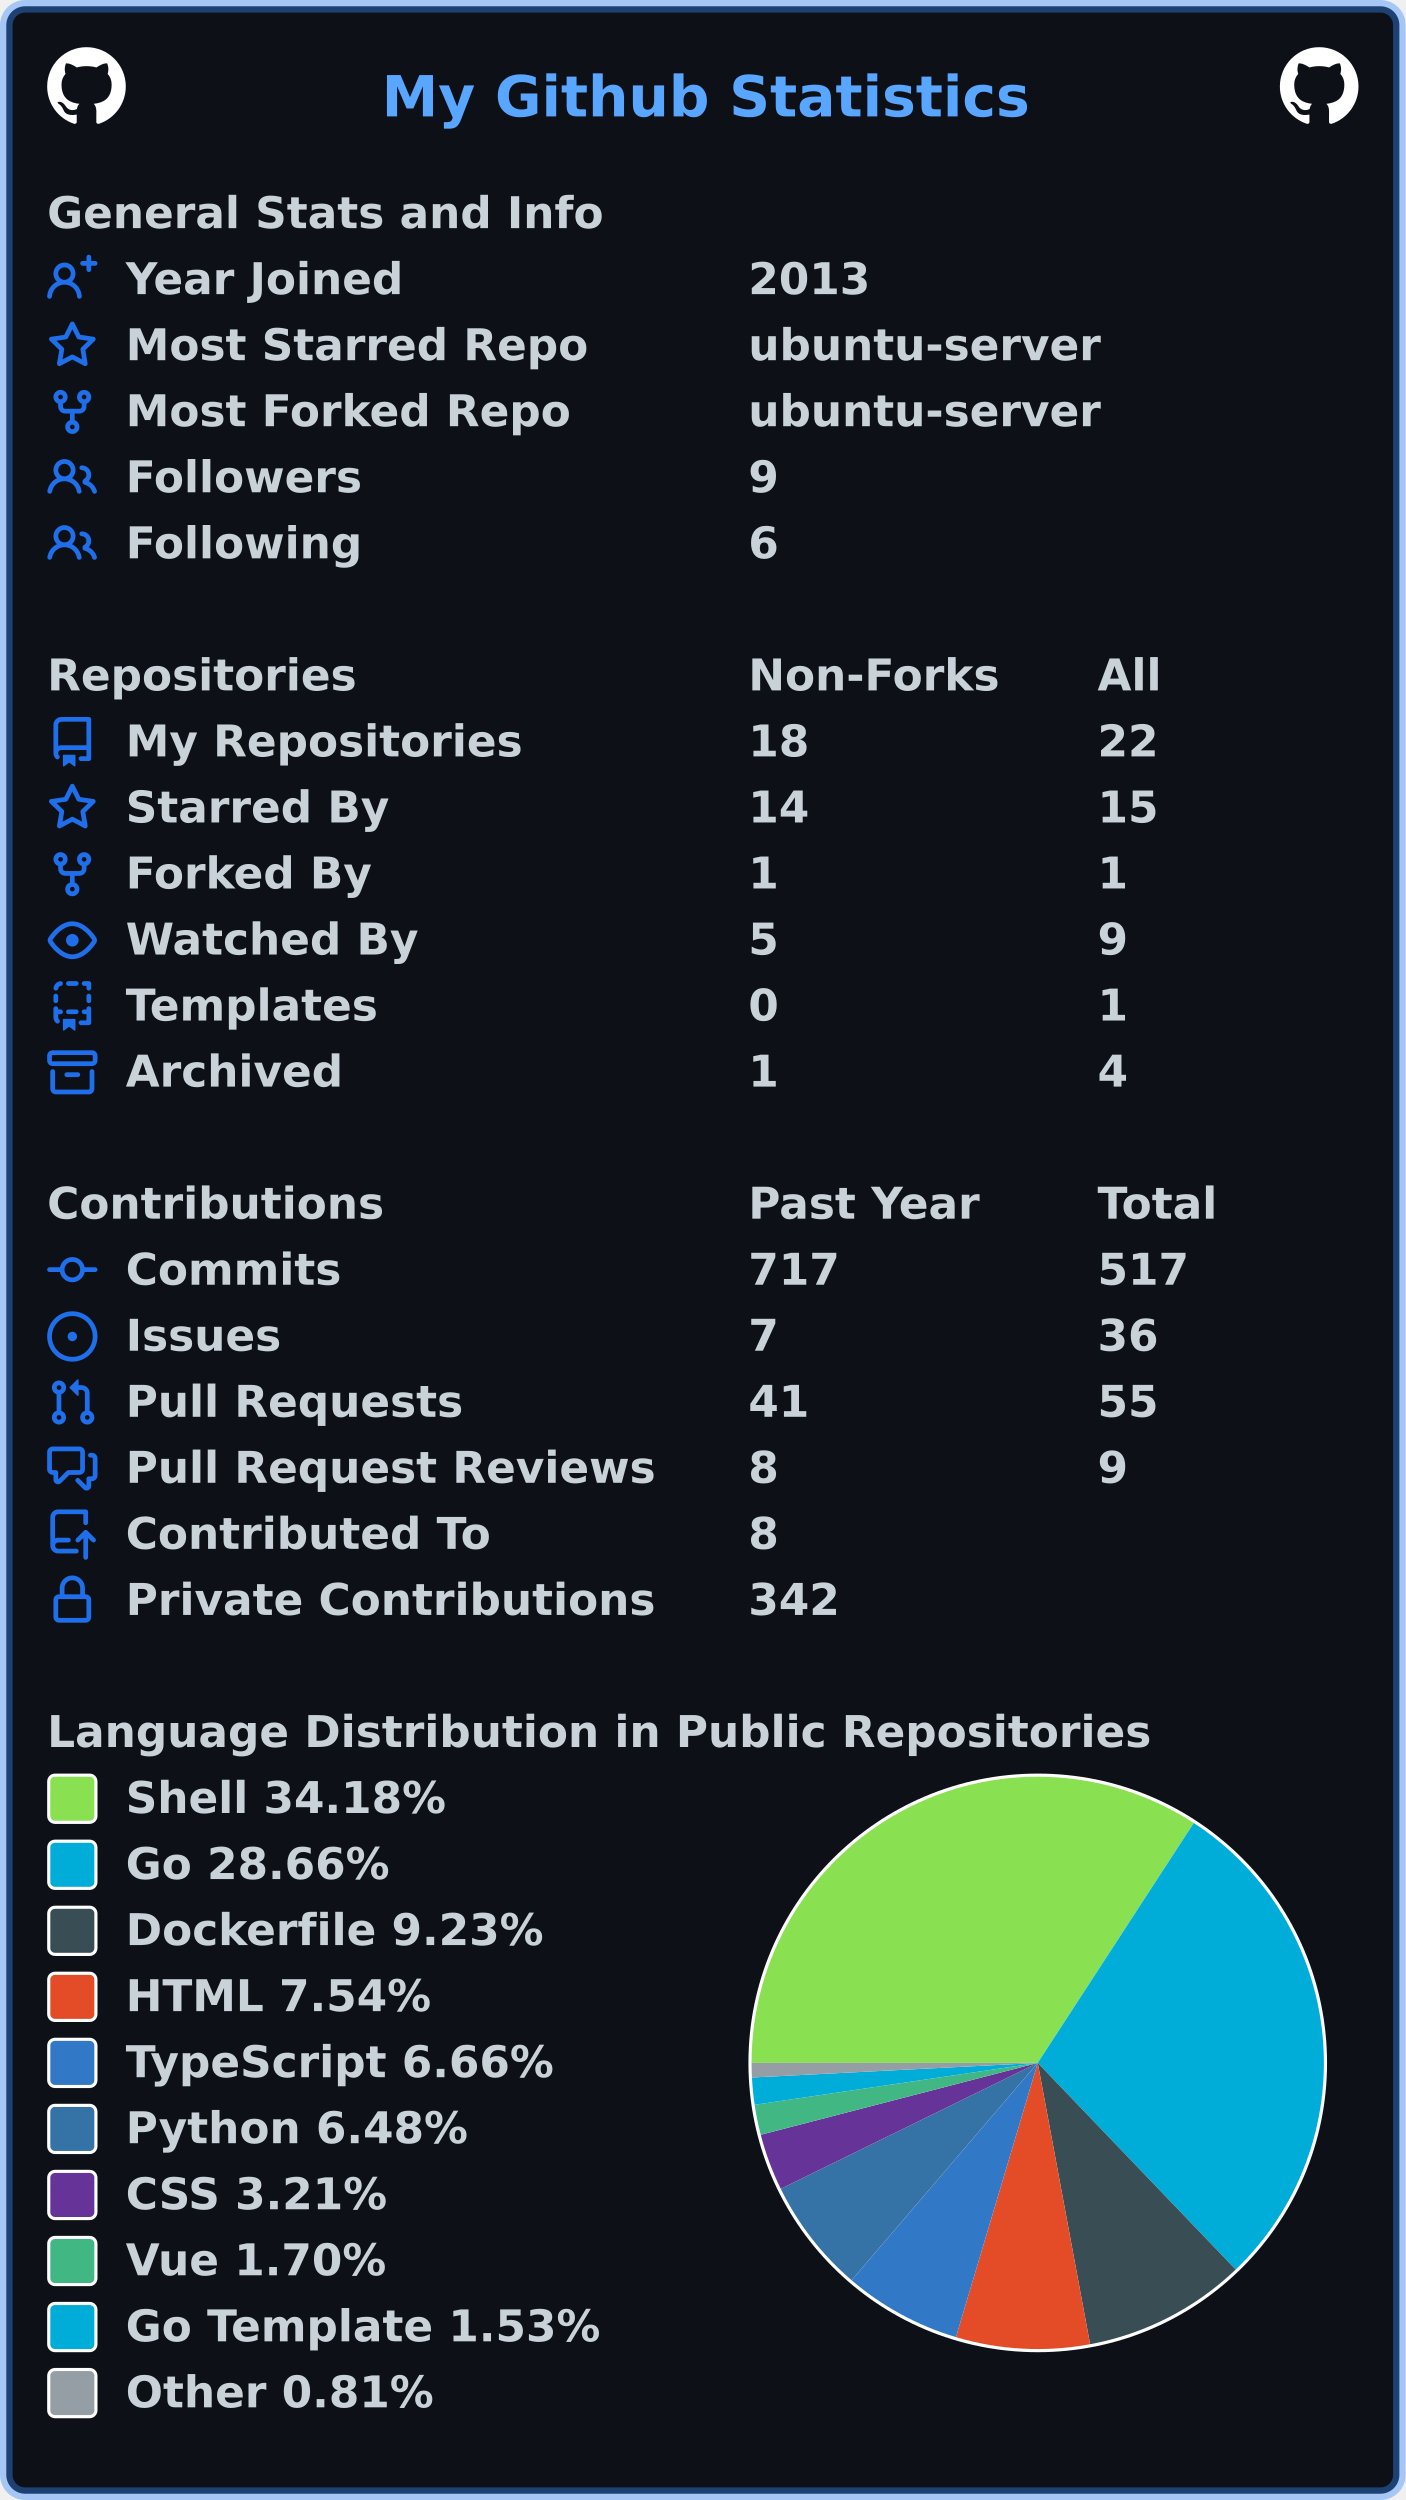
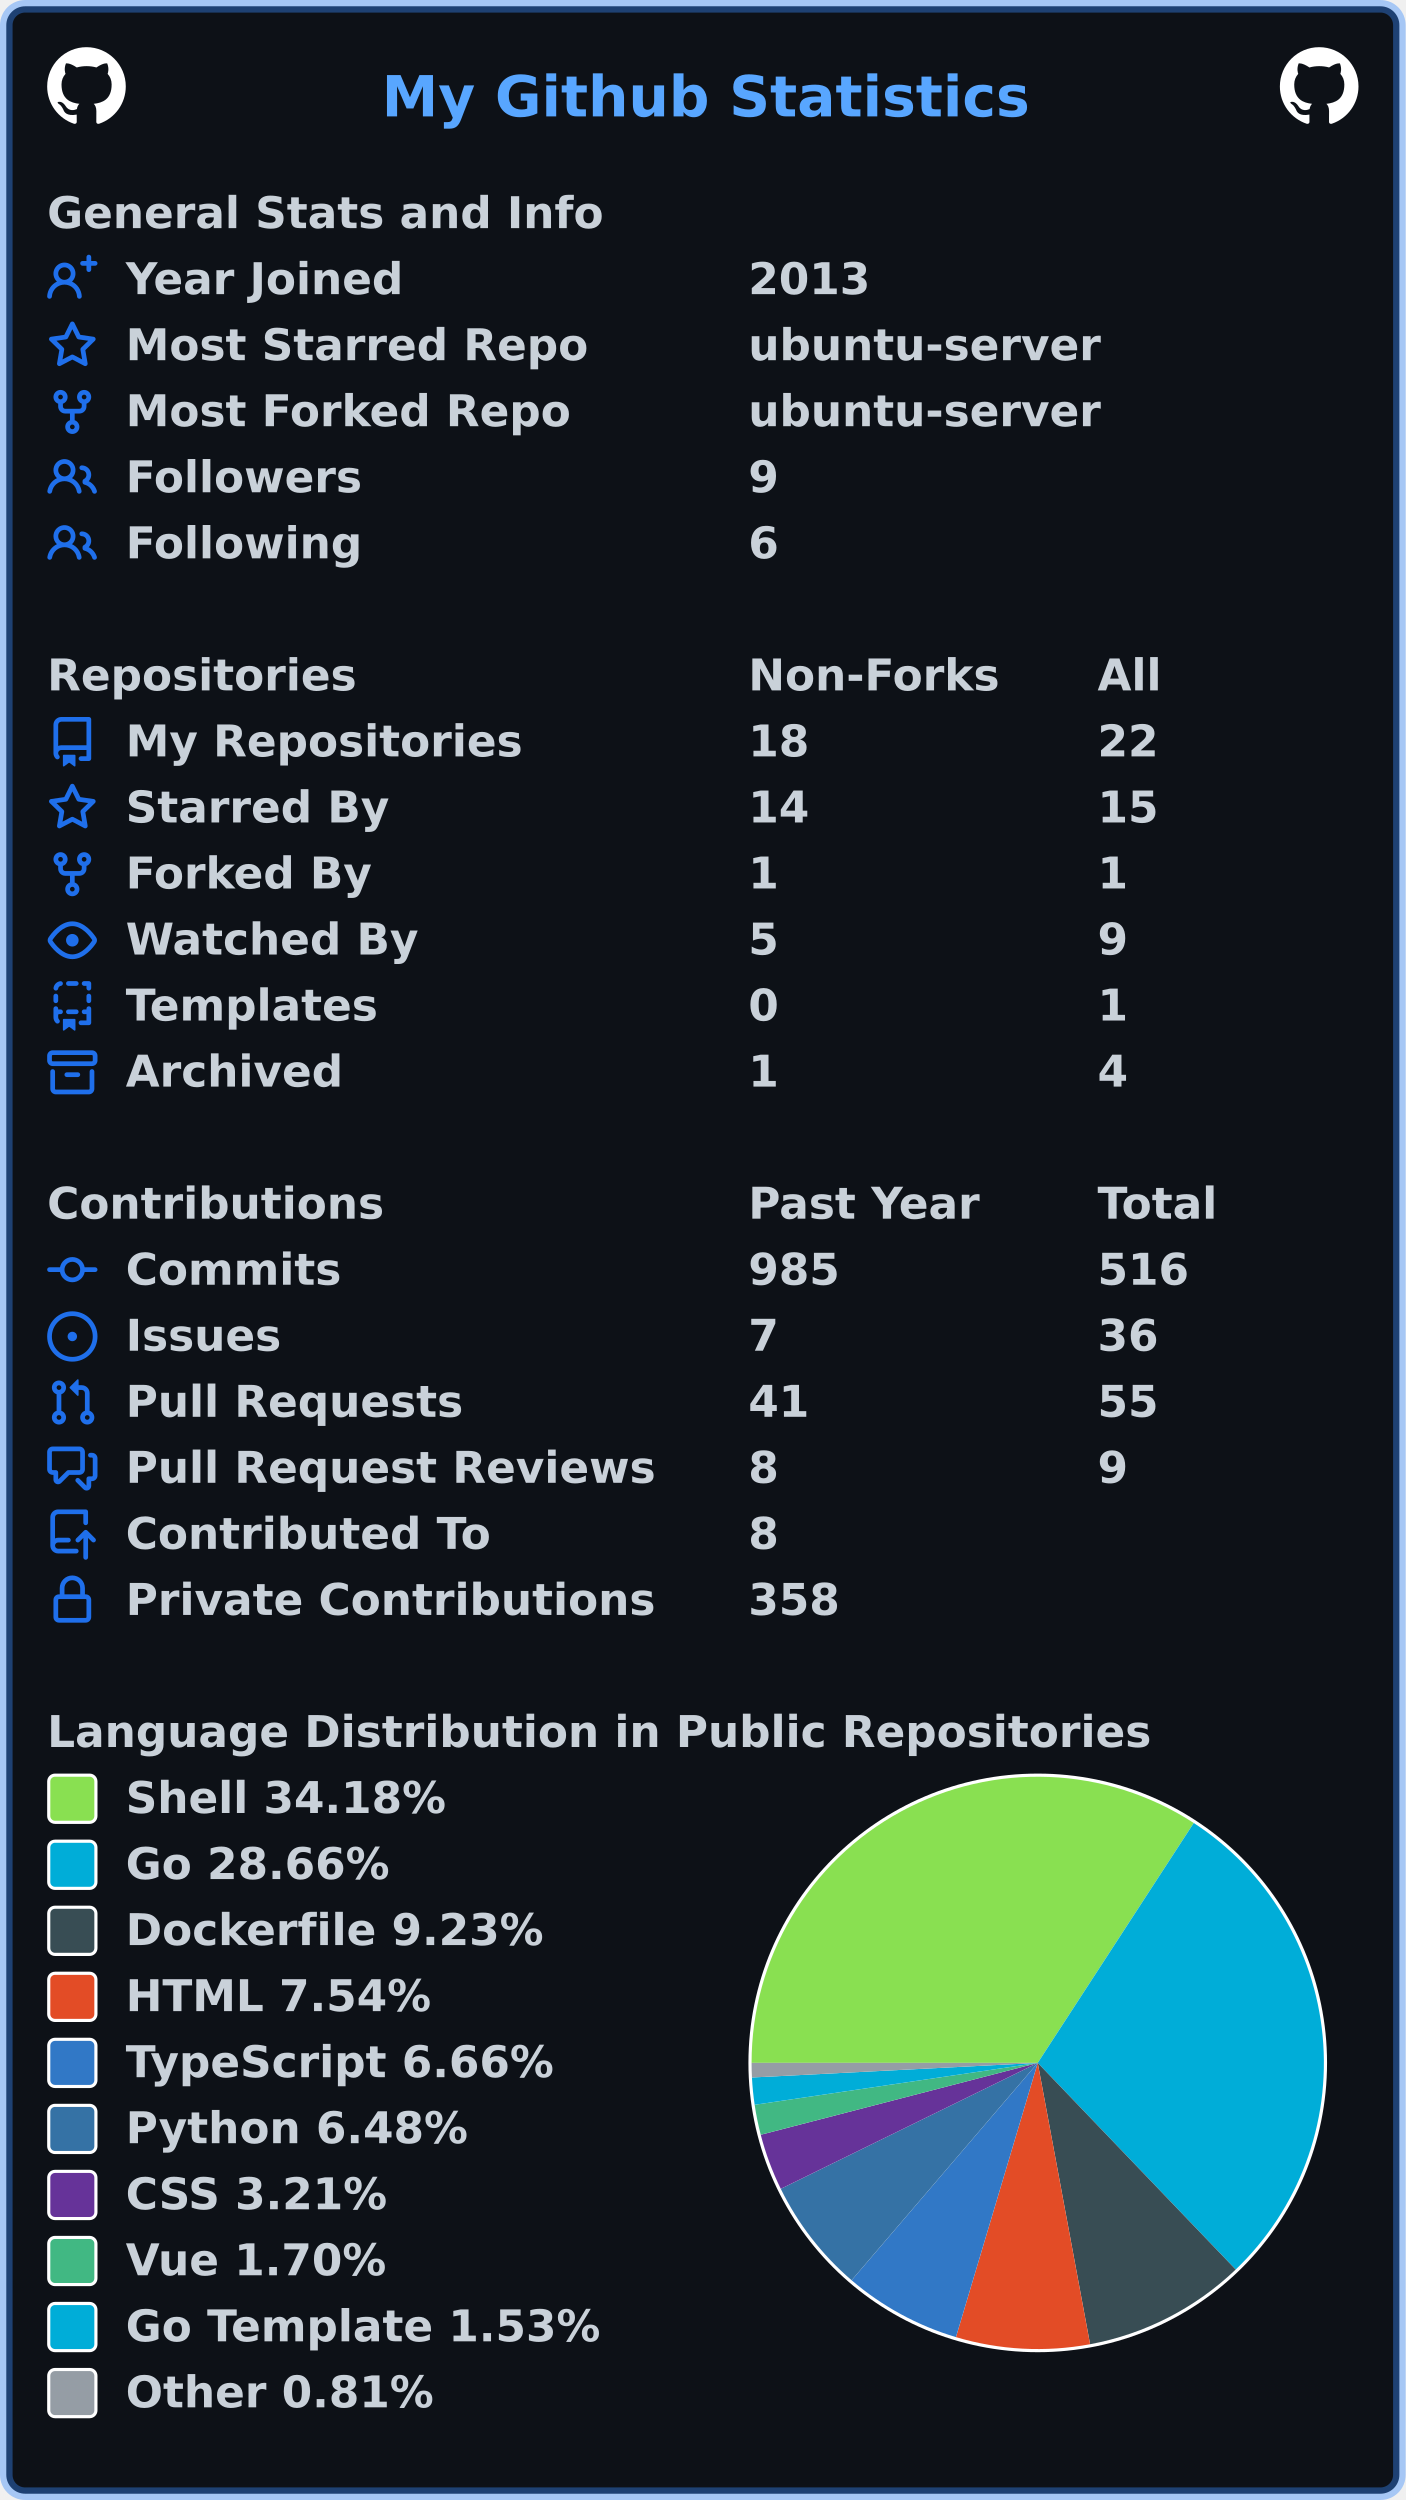
<svg xmlns="http://www.w3.org/2000/svg" width="447" height="795" viewBox="0 0 447 795" lang="en" xml:lang="en">
  <rect x="2" y="2" stroke-width="4" rx="6" width="443" height="791" stroke="rgba(56,139,253,0.4)" fill="#0d1117" />
  <g font-weight="600" font-size="110pt" font-family="Verdana,Geneva,DejaVu Sans,sans-serif" text-rendering="geometricPrecision">
    <text x="987" y="301" lengthAdjust="spacingAndGlyphs" textLength="1652" transform="scale(0.123)" fill="#58a6ff">My Github Statistics</text>
    <svg x="15" y="15" width="25" height="25" viewBox="0 0 16 16">
      <path fill="#ffffff" fill-rule="evenodd" d="M8 0C3.58 0 0 3.58 0 8c0 3.54 2.29 6.53 5.47 7.59.4.07.55-.17.55-.38 0-.19-.01-.82-.01-1.49-2.01.37-2.53-.49-2.69-.94-.09-.23-.48-.94-.82-1.13-.28-.15-.68-.52-.01-.53.63-.01 1.08.58 1.23.82.72 1.21 1.87.87 2.33.66.07-.52.28-.87.51-1.07-1.78-.2-3.64-.89-3.64-3.95 0-.87.31-1.59.82-2.15-.08-.2-.36-1.02.08-2.12 0 0 .67-.21 2.2.82.64-.18 1.32-.27 2-.27.68 0 1.36.09 2 .27 1.53-1.04 2.2-.82 2.2-.82.44 1.1.16 1.92.08 2.12.51.56.82 1.27.82 2.15 0 3.07-1.87 3.75-3.65 3.95.29.25.54.73.54 1.48 0 1.07-.01 1.93-.01 2.2 0 .21.15.46.55.38A8.013 8.013 0 0016 8c0-4.42-3.58-8-8-8z" />
    </svg>
    <svg x="407" y="15" width="25" height="25" viewBox="0 0 16 16">
      <path fill="#ffffff" fill-rule="evenodd" d="M8 0C3.58 0 0 3.58 0 8c0 3.54 2.29 6.53 5.47 7.59.4.07.55-.17.55-.38 0-.19-.01-.82-.01-1.49-2.01.37-2.53-.49-2.69-.94-.09-.23-.48-.94-.82-1.13-.28-.15-.68-.52-.01-.53.63-.01 1.08.58 1.23.82.72 1.21 1.87.87 2.33.66.07-.52.28-.87.51-1.07-1.78-.2-3.64-.89-3.64-3.95 0-.87.31-1.59.82-2.15-.08-.2-.36-1.02.08-2.12 0 0 .67-.21 2.2.82.64-.18 1.32-.27 2-.27.68 0 1.36.09 2 .27 1.53-1.04 2.2-.82 2.2-.82.44 1.1.16 1.92.08 2.12.51.56.82 1.27.82 2.15 0 3.07-1.87 3.75-3.65 3.95.29.25.54.73.54 1.48 0 1.07-.01 1.93-.01 2.2 0 .21.15.46.55.38A8.013 8.013 0 0016 8c0-4.42-3.58-8-8-8z" />
    </svg>
    <g transform="translate(0, 60)" fill="#c9d1d9">
      <g transform="translate(15, 0)">
        <g transform="scale(0.095)">
          <text x="0" y="132" textLength="1851" lengthAdjust="spacingAndGlyphs">General Stats and Info</text>
        </g>
      </g>
      <g transform="translate(15, 21)">
        <path fill="#1f6feb" fill-rule="evenodd" d="M13.25 0a.75.75 0 01.75.75V2h1.25a.75.75 0 010 1.5H14v1.25a.75.75 0 01-1.5 0V3.5h-1.25a.75.75 0 010-1.5h1.25V.75a.75.75 0 01.75-.75zM5.5 4a2 2 0 100 4 2 2 0 000-4zm2.4 4.548a3.5 3.5 0 10-4.799 0 5.527 5.527 0 00-3.1 4.66.75.75 0 101.498.085A4.01 4.01 0 015.5 9.5a4.01 4.01 0 014.001 3.793.75.75 0 101.498-.086 5.527 5.527 0 00-3.1-4.659z" />
        <g transform="scale(0.095)">
          <text lengthAdjust="spacingAndGlyphs" textLength="932" x="263" y="132">Year Joined</text>
          <text lengthAdjust="spacingAndGlyphs" textLength="420" x="2347" y="132">2013</text>
        </g>
      </g>
      <g transform="translate(15, 42)">
        <path fill="#1f6feb" fill-rule="evenodd" d="M8 .25a.75.75 0 01.673.418l1.882 3.815 4.21.612a.75.75 0 01.416 1.279l-3.046 2.97.719 4.192a.75.75 0 01-1.088.791L8 12.347l-3.766 1.98a.75.75 0 01-1.088-.79l.72-4.194L.818 6.374a.75.75 0 01.416-1.28l4.21-.611L7.327.668A.75.75 0 018 .25zm0 2.445L6.615 5.5a.75.75 0 01-.564.41l-3.097.45 2.24 2.184a.75.75 0 01.216.664l-.528 3.084 2.769-1.456a.75.75 0 01.698 0l2.77 1.456-.53-3.084a.75.75 0 01.216-.664l2.24-2.183-3.096-.45a.75.75 0 01-.564-.41L8 2.694v.001z" />
        <g transform="scale(0.095)">
          <text lengthAdjust="spacingAndGlyphs" textLength="1532" x="263" y="132">Most Starred Repo</text>
          <text lengthAdjust="spacingAndGlyphs" textLength="1173" x="2347" y="132">ubuntu-server</text>
        </g>
      </g>
      <g transform="translate(15, 63)">
        <path fill="#1f6feb" fill-rule="evenodd" d="M5 3.25a.75.75 0 11-1.5 0 .75.75 0 011.5 0zm0 2.122a2.25 2.25 0 10-1.5 0v.878A2.25 2.25 0 005.75 8.5h1.5v2.128a2.251 2.251 0 101.5 0V8.5h1.5a2.25 2.25 0 002.25-2.25v-.878a2.25 2.25 0 10-1.5 0v.878a.75.75 0 01-.75.75h-4.5A.75.75 0 015 6.25v-.878zm3.75 7.378a.75.75 0 11-1.5 0 .75.75 0 011.5 0zm3-8.75a.75.75 0 100-1.5.75.75 0 000 1.5z" />
        <g transform="scale(0.095)">
          <text lengthAdjust="spacingAndGlyphs" textLength="1485" x="263" y="132">Most Forked Repo</text>
          <text lengthAdjust="spacingAndGlyphs" textLength="1173" x="2347" y="132">ubuntu-server</text>
        </g>
      </g>
      <g transform="translate(15, 84)">
        <path fill="#1f6feb" fill-rule="evenodd" d="M5.5 3.5a2 2 0 100 4 2 2 0 000-4zM2 5.5a3.5 3.5 0 115.898 2.549 5.507 5.507 0 013.034 4.084.75.75 0 11-1.482.235 4.001 4.001 0 00-7.9 0 .75.75 0 01-1.482-.236A5.507 5.507 0 013.102 8.05 3.49 3.49 0 012 5.5zM11 4a.75.75 0 100 1.5 1.5 1.5 0 01.666 2.844.75.75 0 00-.416.672v.352a.75.75 0 00.574.73c1.2.289 2.162 1.2 2.522 2.372a.75.75 0 101.434-.44 5.01 5.01 0 00-2.56-3.012A3 3 0 0011 4z" />
        <g transform="scale(0.095)">
          <text lengthAdjust="spacingAndGlyphs" textLength="778" x="263" y="132">Followers</text>
          <text lengthAdjust="spacingAndGlyphs" textLength="105" x="2347" y="132">9</text>
        </g>
      </g>
      <g transform="translate(15, 105)">
        <path fill="#1f6feb" fill-rule="evenodd" d="M5.5 3.5a2 2 0 100 4 2 2 0 000-4zM2 5.5a3.5 3.5 0 115.898 2.549 5.507 5.507 0 013.034 4.084.75.75 0 11-1.482.235 4.001 4.001 0 00-7.9 0 .75.75 0 01-1.482-.236A5.507 5.507 0 013.102 8.05 3.49 3.49 0 012 5.5zM11 4a.75.75 0 100 1.5 1.5 1.5 0 01.666 2.844.75.75 0 00-.416.672v.352a.75.75 0 00.574.73c1.2.289 2.162 1.2 2.522 2.372a.75.75 0 101.434-.44 5.01 5.01 0 00-2.56-3.012A3 3 0 0011 4z" />
        <g transform="scale(0.095)">
          <text lengthAdjust="spacingAndGlyphs" textLength="780" x="263" y="132">Following</text>
          <text lengthAdjust="spacingAndGlyphs" textLength="105" x="2347" y="132">6</text>
        </g>
      </g>
    </g>
    <g transform="translate(0, 207)" fill="#c9d1d9">
      <g transform="translate(15, 0)">
        <g transform="scale(0.095)">
          <text x="0" y="132" textLength="1020" lengthAdjust="spacingAndGlyphs">Repositories</text>
          <text x="2347" y="132" textLength="832" lengthAdjust="spacingAndGlyphs">Non-Forks</text>
          <text x="3516" y="132" textLength="206" lengthAdjust="spacingAndGlyphs">All</text>
        </g>
      </g>
      <g transform="translate(15, 21)">
        <path fill="#1f6feb" fill-rule="evenodd" d="M2 2.5A2.5 2.5 0 014.5 0h8.75a.75.75 0 01.75.75v12.5a.75.75 0 01-.75.75h-2.5a.75.75 0 110-1.5h1.75v-2h-8a1 1 0 00-.714 1.7.75.75 0 01-1.072 1.05A2.495 2.495 0 012 11.5v-9zm10.5-1V9h-8c-.356 0-.694.074-1 .208V2.5a1 1 0 011-1h8zM5 12.25v3.25a.25.25 0 00.4.2l1.45-1.087a.25.25 0 01.3 0L8.6 15.7a.25.25 0 00.4-.2v-3.25a.25.25 0 00-.25-.25h-3.5a.25.25 0 00-.25.25z" />
        <g transform="scale(0.095)">
          <text lengthAdjust="spacingAndGlyphs" textLength="1312" x="263" y="132">My Repositories</text>
          <text lengthAdjust="spacingAndGlyphs" textLength="210" x="2347" y="132">18</text>
          <text lengthAdjust="spacingAndGlyphs" textLength="210" x="3516" y="132">22</text>
        </g>
      </g>
      <g transform="translate(15, 42)">
        <path fill="#1f6feb" fill-rule="evenodd" d="M8 .25a.75.75 0 01.673.418l1.882 3.815 4.21.612a.75.75 0 01.416 1.279l-3.046 2.97.719 4.192a.75.75 0 01-1.088.791L8 12.347l-3.766 1.98a.75.75 0 01-1.088-.79l.72-4.194L.818 6.374a.75.75 0 01.416-1.28l4.21-.611L7.327.668A.75.75 0 018 .25zm0 2.445L6.615 5.5a.75.75 0 01-.564.41l-3.097.45 2.24 2.184a.75.75 0 01.216.664l-.528 3.084 2.769-1.456a.75.75 0 01.698 0l2.77 1.456-.53-3.084a.75.75 0 01.216-.664l2.24-2.183-3.096-.45a.75.75 0 01-.564-.41L8 2.694v.001z" />
        <g transform="scale(0.095)">
          <text lengthAdjust="spacingAndGlyphs" textLength="874" x="263" y="132">Starred By</text>
          <text lengthAdjust="spacingAndGlyphs" textLength="210" x="2347" y="132">14</text>
          <text lengthAdjust="spacingAndGlyphs" textLength="210" x="3516" y="132">15</text>
        </g>
      </g>
      <g transform="translate(15, 63)">
        <path fill="#1f6feb" fill-rule="evenodd" d="M5 3.25a.75.75 0 11-1.5 0 .75.75 0 011.5 0zm0 2.122a2.25 2.25 0 10-1.5 0v.878A2.25 2.25 0 005.75 8.5h1.5v2.128a2.251 2.251 0 101.5 0V8.5h1.5a2.25 2.25 0 002.25-2.25v-.878a2.25 2.25 0 10-1.5 0v.878a.75.75 0 01-.75.75h-4.5A.75.75 0 015 6.25v-.878zm3.75 7.378a.75.75 0 11-1.5 0 .75.75 0 011.5 0zm3-8.75a.75.75 0 100-1.5.75.75 0 000 1.5z" />
        <g transform="scale(0.095)">
          <text lengthAdjust="spacingAndGlyphs" textLength="828" x="263" y="132">Forked By</text>
          <text lengthAdjust="spacingAndGlyphs" textLength="105" x="2347" y="132">1</text>
          <text lengthAdjust="spacingAndGlyphs" textLength="105" x="3516" y="132">1</text>
        </g>
      </g>
      <g transform="translate(15, 84)">
        <path fill="#1f6feb" fill-rule="evenodd" d="M1.679 7.932c.412-.621 1.242-1.75 2.366-2.717C5.175 4.242 6.527 3.5 8 3.5c1.473 0 2.824.742 3.955 1.715 1.124.967 1.954 2.096 2.366 2.717a.119.119 0 010 .136c-.412.621-1.242 1.75-2.366 2.717C10.825 11.758 9.473 12.5 8 12.5c-1.473 0-2.824-.742-3.955-1.715C2.92 9.818 2.09 8.69 1.679 8.068a.119.119 0 010-.136zM8 2c-1.981 0-3.67.992-4.933 2.078C1.797 5.169.88 6.423.43 7.1a1.619 1.619 0 000 1.798c.45.678 1.367 1.932 2.637 3.024C4.329 13.008 6.019 14 8 14c1.981 0 3.67-.992 4.933-2.078 1.27-1.091 2.187-2.345 2.637-3.023a1.619 1.619 0 000-1.798c-.45-.678-1.367-1.932-2.637-3.023C11.671 2.992 9.981 2 8 2zm0 8a2 2 0 100-4 2 2 0 000 4z" />
        <g transform="scale(0.095)">
          <text lengthAdjust="spacingAndGlyphs" textLength="993" x="263" y="132">Watched By</text>
          <text lengthAdjust="spacingAndGlyphs" textLength="105" x="2347" y="132">5</text>
          <text lengthAdjust="spacingAndGlyphs" textLength="105" x="3516" y="132">9</text>
        </g>
      </g>
      <g transform="translate(15, 105)">
        <path fill="#1f6feb" fill-rule="evenodd" d="M6 .75A.75.75 0 016.75 0h2.5a.75.75 0 010 1.5h-2.5A.75.75 0 016 .75zm5 0a.75.75 0 01.75-.75h1.5a.75.75 0 01.75.75v1.5a.75.75 0 01-1.5 0V1.5h-.75A.75.75 0 0111 .75zM4.992.662a.75.75 0 01-.636.848c-.436.063-.783.41-.846.846a.75.75 0 01-1.485-.212A2.501 2.501 0 014.144.025a.75.75 0 01.848.637zM2.75 4a.75.75 0 01.75.75v1.5a.75.75 0 01-1.5 0v-1.5A.75.75 0 012.75 4zm10.5 0a.75.75 0 01.75.75v1.5a.75.75 0 01-1.5 0v-1.5a.75.75 0 01.75-.75zM2.75 8a.75.75 0 01.75.75v.268A1.72 1.72 0 013.75 9h.5a.75.75 0 010 1.5h-.5a.25.25 0 00-.25.25v.75c0 .28.114.532.3.714a.75.75 0 01-1.05 1.072A2.495 2.495 0 012 11.5V8.75A.75.75 0 012.75 8zm10.5 0a.75.75 0 01.75.75v4.5a.75.75 0 01-.75.75h-2.5a.75.75 0 010-1.5h1.75v-2h-.75a.75.75 0 010-1.5h.75v-.25a.75.75 0 01.75-.75zM6 9.75A.75.75 0 016.75 9h2.5a.75.75 0 010 1.5h-2.5A.75.75 0 016 9.75zm-1 2.5v3.25a.25.25 0 00.4.2l1.45-1.087a.25.25 0 01.3 0L8.6 15.7a.25.25 0 00.4-.2v-3.25a.25.25 0 00-.25-.25h-3.5a.25.25 0 00-.25.25z" />
        <g transform="scale(0.095)">
          <text lengthAdjust="spacingAndGlyphs" textLength="868" x="263" y="132">Templates</text>
          <text lengthAdjust="spacingAndGlyphs" textLength="105" x="2347" y="132">0</text>
          <text lengthAdjust="spacingAndGlyphs" textLength="105" x="3516" y="132">1</text>
        </g>
      </g>
      <g transform="translate(15, 126)">
        <path fill="#1f6feb" fill-rule="evenodd" d="M1.75 2.5a.25.25 0 00-.25.25v1.5c0 .138.112.25.25.25h12.5a.25.25 0 00.25-.25v-1.5a.25.25 0 00-.25-.25H1.75zM0 2.75C0 1.784.784 1 1.75 1h12.5c.966 0 1.75.784 1.75 1.75v1.5A1.75 1.75 0 0114.25 6H1.75A1.75 1.75 0 010 4.25v-1.5zM1.75 7a.75.75 0 01.75.75v5.5c0 .138.112.25.25.25h10.5a.25.25 0 00.25-.25v-5.5a.75.75 0 111.5 0v5.5A1.75 1.75 0 0113.25 15H2.75A1.75 1.75 0 011 13.25v-5.5A.75.75 0 011.75 7zm4.5 1a.75.75 0 000 1.5h3.5a.75.75 0 100-1.5h-3.5z" />
        <g transform="scale(0.095)">
          <text lengthAdjust="spacingAndGlyphs" textLength="726" x="263" y="132">Archived</text>
          <text lengthAdjust="spacingAndGlyphs" textLength="105" x="2347" y="132">1</text>
          <text lengthAdjust="spacingAndGlyphs" textLength="105" x="3516" y="132">4</text>
        </g>
      </g>
    </g>
    <g transform="translate(0, 375)" fill="#c9d1d9">
      <g transform="translate(15, 0)">
        <g transform="scale(0.095)">
          <text x="0" y="132" textLength="1112" lengthAdjust="spacingAndGlyphs">Contributions</text>
          <text x="2347" y="132" textLength="774" lengthAdjust="spacingAndGlyphs">Past Year</text>
          <text x="3516" y="132" textLength="414" lengthAdjust="spacingAndGlyphs">Total</text>
        </g>
      </g>
      <g transform="translate(15, 21)">
        <path fill="#1f6feb" fill-rule="evenodd" d="M10.5 7.75a2.5 2.5 0 11-5 0 2.5 2.5 0 015 0zm1.43.75a4.002 4.002 0 01-7.86 0H.75a.75.75 0 110-1.5h3.32a4.001 4.001 0 017.86 0h3.32a.75.75 0 110 1.5h-3.32z" />
        <g transform="scale(0.095)">
          <text lengthAdjust="spacingAndGlyphs" textLength="734" x="263" y="132">Commits</text>
-           <text lengthAdjust="spacingAndGlyphs" textLength="315" x="2347" y="132">717</text>
-           <text lengthAdjust="spacingAndGlyphs" textLength="315" x="3516" y="132">517</text>
+           <text lengthAdjust="spacingAndGlyphs" textLength="315" x="2347" y="132">985</text>
+           <text lengthAdjust="spacingAndGlyphs" textLength="315" x="3516" y="132">516</text>
        </g>
      </g>
      <g transform="translate(15, 42)">
        <path fill="#1f6feb" d="M8 9.5a1.5 1.5 0 100-3 1.5 1.5 0 000 3z" />
        <path fill="#1f6feb" fill-rule="evenodd" d="M8 0a8 8 0 100 16A8 8 0 008 0zM1.5 8a6.5 6.5 0 1113 0 6.5 6.5 0 01-13 0z" />
        <g transform="scale(0.095)">
          <text lengthAdjust="spacingAndGlyphs" textLength="512" x="263" y="132">Issues</text>
          <text lengthAdjust="spacingAndGlyphs" textLength="105" x="2347" y="132">7</text>
          <text lengthAdjust="spacingAndGlyphs" textLength="210" x="3516" y="132">36</text>
        </g>
      </g>
      <g transform="translate(15, 63)">
        <path fill="#1f6feb" fill-rule="evenodd" d="M7.177 3.073L9.573.677A.25.25 0 0110 .854v4.792a.25.25 0 01-.427.177L7.177 3.427a.25.25 0 010-.354zM3.75 2.5a.75.75 0 100 1.5.75.75 0 000-1.5zm-2.25.75a2.25 2.25 0 113 2.122v5.256a2.251 2.251 0 11-1.5 0V5.372A2.25 2.25 0 011.5 3.25zM11 2.5h-1V4h1a1 1 0 011 1v5.628a2.251 2.251 0 101.5 0V5A2.5 2.5 0 0011 2.5zm1 10.25a.75.75 0 111.5 0 .75.75 0 01-1.5 0zM3.75 12a.75.75 0 100 1.5.75.75 0 000-1.5z" />
        <g transform="scale(0.095)">
          <text lengthAdjust="spacingAndGlyphs" textLength="1113" x="263" y="132">Pull Requests</text>
          <text lengthAdjust="spacingAndGlyphs" textLength="210" x="2347" y="132">41</text>
          <text lengthAdjust="spacingAndGlyphs" textLength="210" x="3516" y="132">55</text>
        </g>
      </g>
      <g transform="translate(15, 84)">
        <path fill="#1f6feb" fill-rule="evenodd" d="M1.5 2.75a.25.25 0 01.25-.25h8.5a.25.25 0 01.25.25v5.5a.25.25 0 01-.25.25h-3.5a.75.75 0 00-.53.22L3.5 11.44V9.25a.75.75 0 00-.75-.75h-1a.25.25 0 01-.25-.25v-5.5zM1.75 1A1.75 1.75 0 000 2.75v5.5C0 9.216.784 10 1.75 10H2v1.543a1.457 1.457 0 002.487 1.03L7.061 10h3.189A1.75 1.75 0 0012 8.25v-5.5A1.75 1.75 0 0010.25 1h-8.5zM14.5 4.75a.25.25 0 00-.25-.25h-.5a.75.75 0 110-1.5h.5c.966 0 1.75.784 1.75 1.75v5.5A1.75 1.75 0 0114.25 12H14v1.543a1.457 1.457 0 01-2.487 1.03L9.22 12.28a.75.75 0 111.06-1.06l2.22 2.22v-2.19a.75.75 0 01.75-.75h1a.25.25 0 00.25-.25v-5.5z" />
        <g transform="scale(0.095)">
          <text lengthAdjust="spacingAndGlyphs" textLength="1762" x="263" y="132">Pull Request Reviews</text>
          <text lengthAdjust="spacingAndGlyphs" textLength="105" x="2347" y="132">8</text>
          <text lengthAdjust="spacingAndGlyphs" textLength="105" x="3516" y="132">9</text>
        </g>
      </g>
      <g transform="translate(15, 105)">
        <path fill="#1f6feb" fill-rule="evenodd" d="M1 2.5A2.5 2.5 0 013.5 0h8.75a.75.75 0 01.75.75v3.5a.75.75 0 01-1.5 0V1.5h-8a1 1 0 00-1 1v6.708A2.492 2.492 0 013.5 9h3.25a.75.75 0 010 1.5H3.5a1 1 0 100 2h5.75a.75.75 0 010 1.5H3.5A2.5 2.5 0 011 11.5v-9zm13.23 7.79a.75.75 0 001.06-1.06l-2.505-2.505a.75.75 0 00-1.06 0L9.22 9.229a.75.75 0 001.06 1.061l1.225-1.224v6.184a.75.75 0 001.5 0V9.066l1.224 1.224z" />
        <g transform="scale(0.095)">
          <text lengthAdjust="spacingAndGlyphs" textLength="1234" x="263" y="132">Contributed To</text>
          <text lengthAdjust="spacingAndGlyphs" textLength="105" x="2347" y="132">8</text>
        </g>
      </g>
      <g transform="translate(15, 126)">
        <path fill="#1f6feb" fill-rule="evenodd" d="M4 4v2h-.25A1.75 1.75 0 002 7.75v5.5c0 .966.784 1.75 1.75 1.75h8.5A1.75 1.75 0 0014 13.25v-5.5A1.75 1.75 0 0012.25 6H12V4a4 4 0 10-8 0zm6.5 2V4a2.5 2.5 0 00-5 0v2h5zM12 7.5h.25a.25.25 0 01.25.25v5.5a.25.25 0 01-.25.25h-8.5a.25.25 0 01-.25-.25v-5.5a.25.25 0 01.25-.25H12z" />
        <g transform="scale(0.095)">
          <text lengthAdjust="spacingAndGlyphs" textLength="1742" x="263" y="132">Private Contributions</text>
-           <text lengthAdjust="spacingAndGlyphs" textLength="315" x="2347" y="132">342</text>
+           <text lengthAdjust="spacingAndGlyphs" textLength="315" x="2347" y="132">358</text>
        </g>
      </g>
    </g>
    <g transform="translate(0, 543)" fill="#c9d1d9">
      <g transform="translate(15, 0)">
        <g transform="scale(0.095)">
          <text x="0" y="132" textLength="3652" lengthAdjust="spacingAndGlyphs">Language Distribution in Public Repositories</text>
        </g>
      </g>
      <g transform="translate(238, 21)">
        <circle cx="92" cy="92" r="92" fill="#ffffff" />
      </g>
      <g transform="translate(239, 22)">
        <path fill-rule="evenodd" fill="#89e051" d="M 0.0,91 A 91 91 0 0 1 140.617 14.717 L 91,91 Z" />
        <path fill-rule="evenodd" fill="#00ADD8" d="M 140.617,14.717 A 91 91 0 0 1 153.951 156.713 L 91,91 Z" />
        <path fill-rule="evenodd" fill="#384d54" d="M 153.951,156.713 A 91 91 0 0 1 107.65 180.464 L 91,91 Z" />
        <path fill-rule="evenodd" fill="#e34c26" d="M 107.65,180.464 A 91 91 0 0 1 64.989 178.203 L 91,91 Z" />
        <path fill-rule="evenodd" fill="#3178c6" d="M 64.989,178.203 A 91 91 0 0 1 31.81 160.12 L 91,91 Z" />
        <path fill-rule="evenodd" fill="#3572A5" d="M 31.81,160.12 A 91 91 0 0 1 9.283 131.041 L 91,91 Z" />
        <path fill-rule="evenodd" fill="#663399" d="M 9.283,131.041 A 91 91 0 0 1 2.916 113.853 L 91,91 Z" />
        <path fill-rule="evenodd" fill="#41b883" d="M 2.916,113.853 A 91 91 0 0 1 0.98 104.319 L 91,91 Z" />
        <path fill-rule="evenodd" fill="#00ADD8" d="M 0.98,104.319 A 91 91 0 0 1 0.119 95.644 L 91,91 Z" />
        <path fill-rule="evenodd" fill="#959da5" d="M 0.119,95.644 A 91 91 0 0 1 0.0 91 L 91,91 Z" />
      </g>
      <g transform="translate(15, 21)">
        <rect x="0.5" y="0.5" rx="2" width="15" height="15" fill="#89e051" stroke-width="1" stroke="#ffffff" />
        <text transform="scale(0.095)" x="263" y="132" textLength="1088" lengthAdjust="spacingAndGlyphs">Shell 34.18%</text>
      </g>
      <g transform="translate(15, 42)">
        <rect x="0.5" y="0.5" rx="2" width="15" height="15" fill="#00ADD8" stroke-width="1" stroke="#ffffff" />
        <text transform="scale(0.095)" x="263" y="132" textLength="910" lengthAdjust="spacingAndGlyphs">Go 28.66%</text>
      </g>
      <g transform="translate(15, 63)">
        <rect x="0.5" y="0.5" rx="2" width="15" height="15" fill="#384d54" stroke-width="1" stroke="#ffffff" />
        <text transform="scale(0.095)" x="263" y="132" textLength="1414" lengthAdjust="spacingAndGlyphs">Dockerfile 9.23%</text>
      </g>
      <g transform="translate(15, 84)">
        <rect x="0.5" y="0.5" rx="2" width="15" height="15" fill="#e34c26" stroke-width="1" stroke="#ffffff" />
        <text transform="scale(0.095)" x="263" y="132" textLength="1036" lengthAdjust="spacingAndGlyphs">HTML 7.54%</text>
      </g>
      <g transform="translate(15, 105)">
        <rect x="0.5" y="0.5" rx="2" width="15" height="15" fill="#3178c6" stroke-width="1" stroke="#ffffff" />
        <text transform="scale(0.095)" x="263" y="132" textLength="1462" lengthAdjust="spacingAndGlyphs">TypeScript 6.66%</text>
      </g>
      <g transform="translate(15, 126)">
        <rect x="0.5" y="0.5" rx="2" width="15" height="15" fill="#3572A5" stroke-width="1" stroke="#ffffff" />
        <text transform="scale(0.095)" x="263" y="132" textLength="1149" lengthAdjust="spacingAndGlyphs">Python 6.48%</text>
      </g>
      <g transform="translate(15, 147)">
        <rect x="0.5" y="0.5" rx="2" width="15" height="15" fill="#663399" stroke-width="1" stroke="#ffffff" />
        <text transform="scale(0.095)" x="263" y="132" textLength="903" lengthAdjust="spacingAndGlyphs">CSS 3.21%</text>
      </g>
      <g transform="translate(15, 168)">
        <rect x="0.5" y="0.5" rx="2" width="15" height="15" fill="#41b883" stroke-width="1" stroke="#ffffff" />
        <text transform="scale(0.095)" x="263" y="132" textLength="897" lengthAdjust="spacingAndGlyphs">Vue 1.70%</text>
      </g>
      <g transform="translate(15, 189)">
        <rect x="0.5" y="0.5" rx="2" width="15" height="15" fill="#00ADD8" stroke-width="1" stroke="#ffffff" />
        <text transform="scale(0.095)" x="263" y="132" textLength="1640" lengthAdjust="spacingAndGlyphs">Go Template 1.53%</text>
      </g>
      <g transform="translate(15, 210)">
        <rect x="0.5" y="0.5" rx="2" width="15" height="15" fill="#959da5" stroke-width="1" stroke="#ffffff" />
        <text transform="scale(0.095)" x="263" y="132" textLength="1047" lengthAdjust="spacingAndGlyphs">Other 0.81%</text>
      </g>
    </g>
  </g>
</svg>
